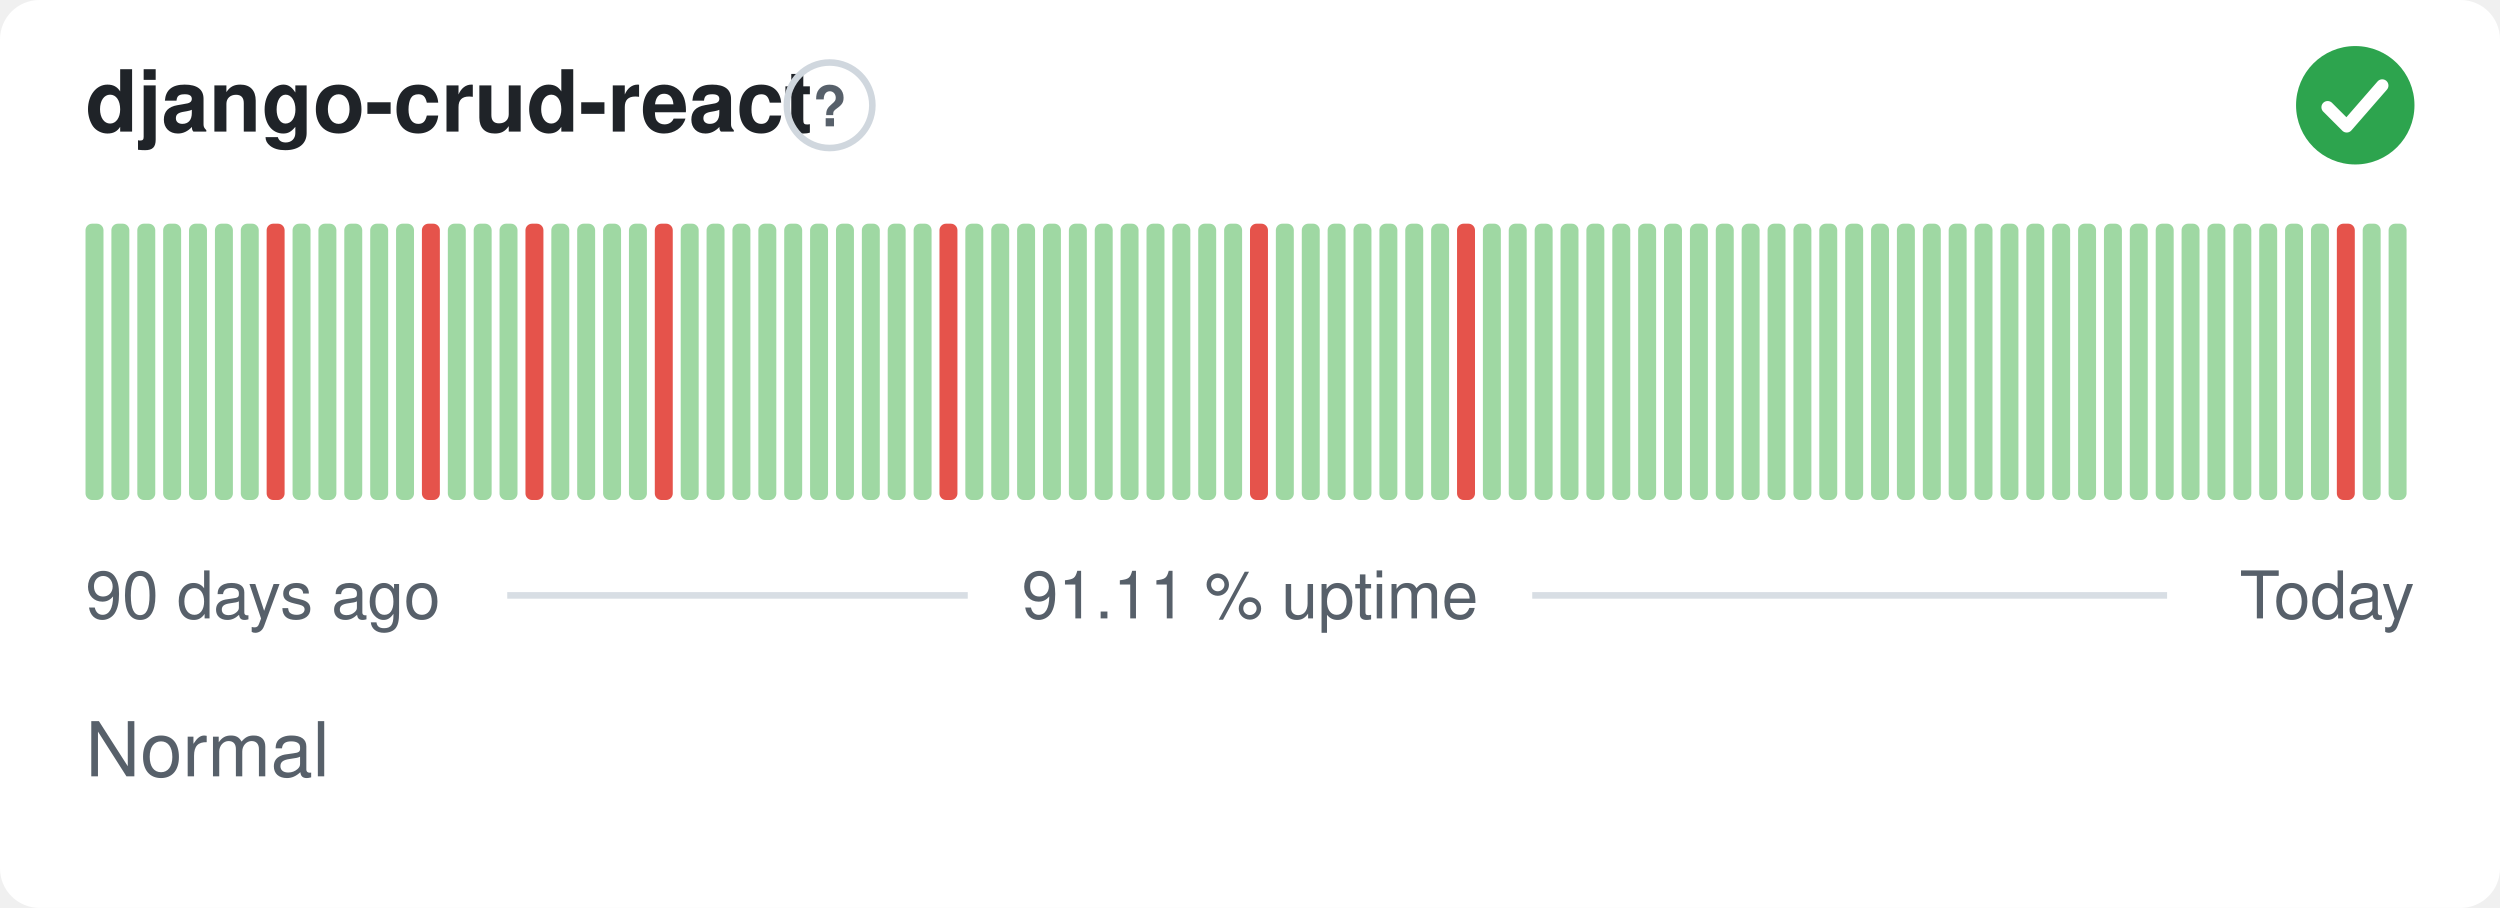
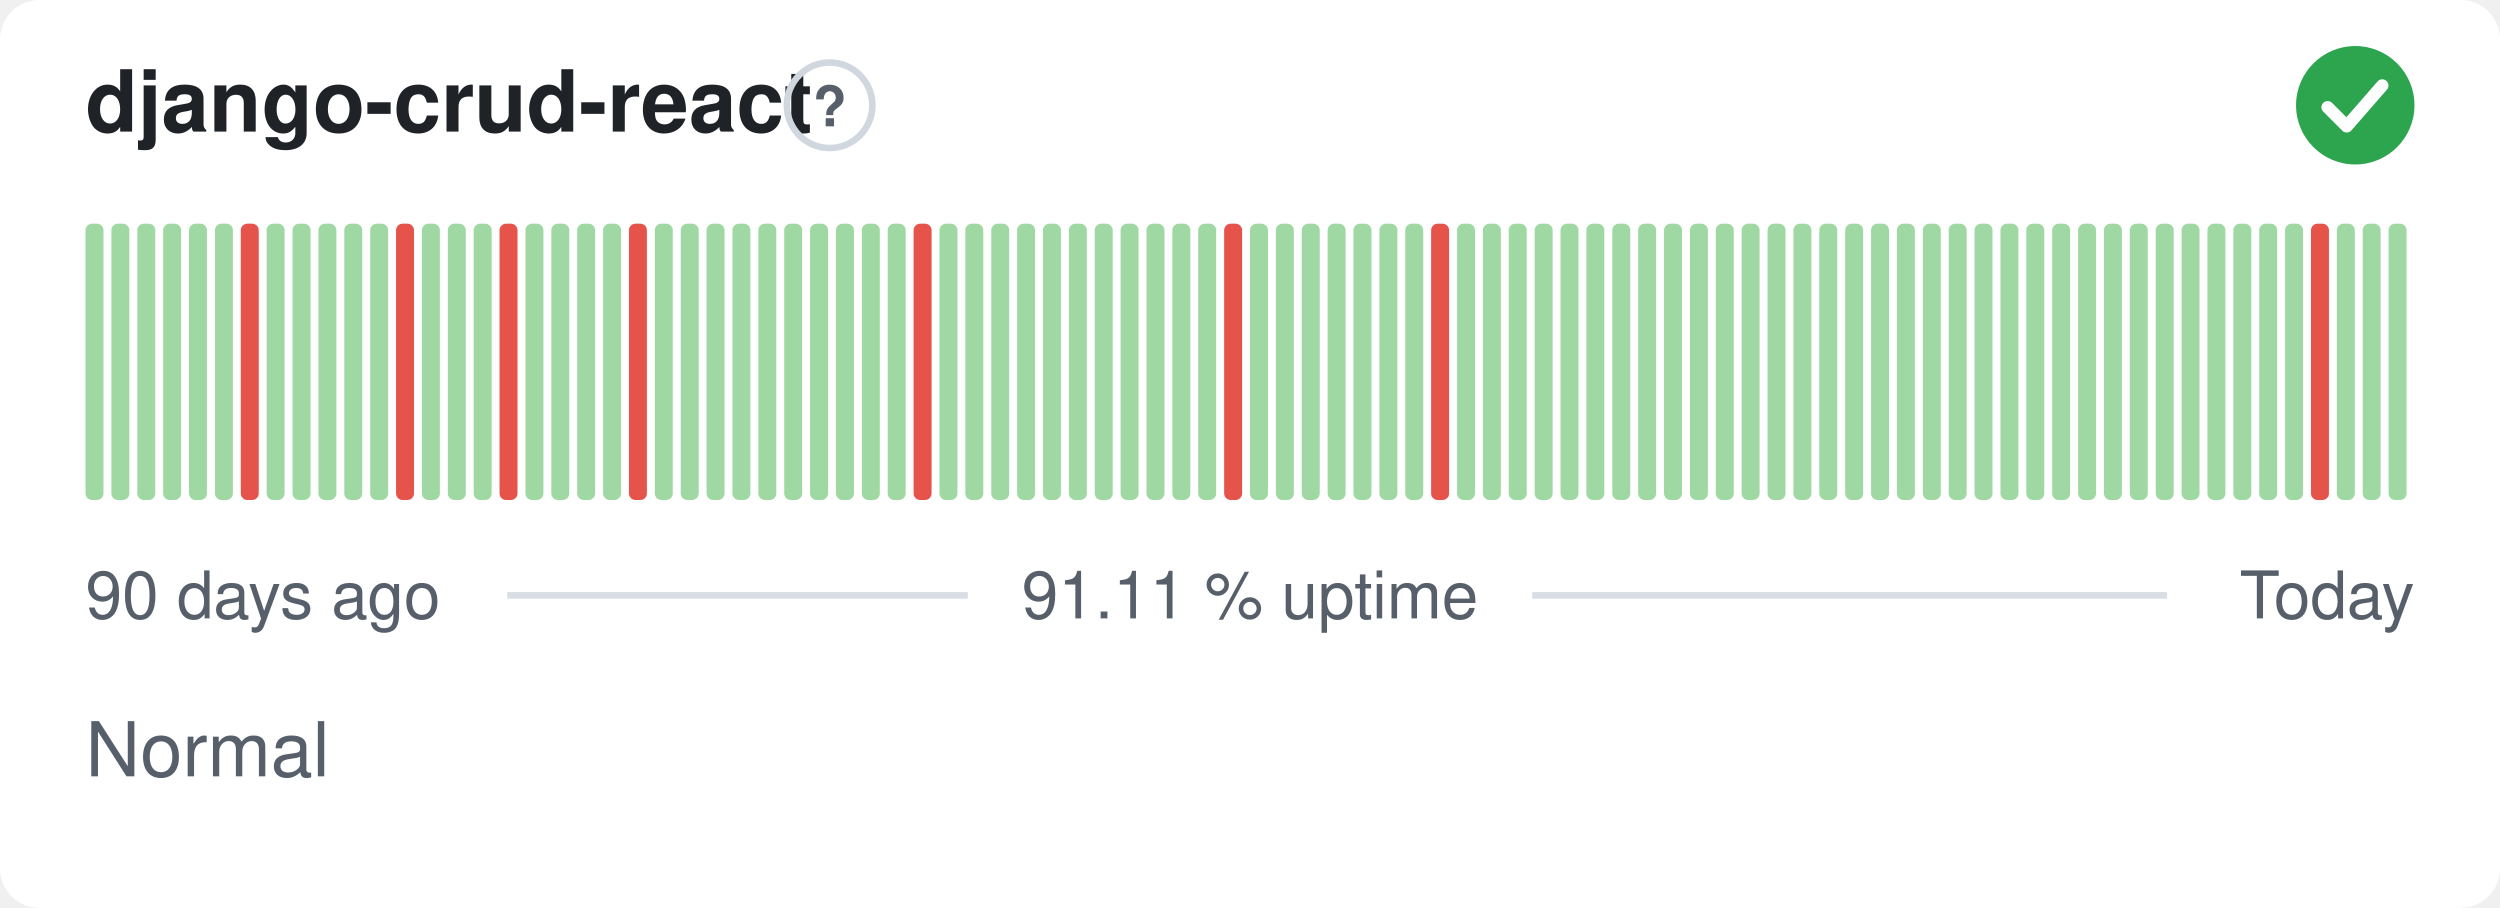
<svg xmlns="http://www.w3.org/2000/svg" width="380" height="138" viewBox="0 0 380 138" role="img" aria-label="django-crud-react: Normal, 91.11 % uptime over the last 90 days" font-family="-apple-system,BlinkMacSystemFont,'Segoe UI',Helvetica,Arial,sans-serif">
  <style>
    @media (prefers-color-scheme: dark) {
      .bg { fill: #0d1117 }
      .title { fill: #e6edf3 }
      .muted { fill: #8b949e }
      .hint { stroke: #30363d }
      .rule { stroke: #30363d }
      .nodata { fill: #21262d }
    }
  </style>
  <rect class="bg" width="380" height="138" rx="6" fill="#ffffff" />
  <text class="title" x="13" y="20" font-size="13" font-weight="600" fill="#1f2328">django-crud-react</text>
  <circle class="hint" cx="126.1" cy="16" r="6.5" fill="none" stroke="#d0d7de" stroke-width="1" />
  <text class="muted" x="126.1" y="19.2" text-anchor="middle" font-size="8.5" font-weight="700" fill="#57606a">?</text>
  <circle cx="358" cy="16" r="9" fill="#2da44e" />
  <path d="M353.80 16.30l2.90 2.90 5.40 -6.20" fill="none" stroke="#fff" stroke-width="1.89" stroke-linecap="round" stroke-linejoin="round" />
  <rect x="13.00" y="34.00" width="2.73" height="42.00" rx="1" fill="#9fd8a3" />
  <rect x="16.93" y="34.00" width="2.73" height="42.00" rx="1" fill="#9fd8a3" />
  <rect x="20.87" y="34.00" width="2.73" height="42.00" rx="1" fill="#9fd8a3" />
  <rect x="24.80" y="34.00" width="2.73" height="42.00" rx="1" fill="#9fd8a3" />
  <rect x="28.73" y="34.00" width="2.73" height="42.00" rx="1" fill="#9fd8a3" />
  <rect x="32.67" y="34.00" width="2.73" height="42.00" rx="1" fill="#9fd8a3" />
-   <rect x="36.60" y="34.00" width="2.73" height="42.00" rx="1" fill="#9fd8a3" />
-   <rect x="40.53" y="34.00" width="2.73" height="42.00" rx="1" fill="#e5534b" />
+   <rect x="36.60" y="34.00" width="2.73" height="42.00" rx="1" fill="#e5534b" />
+   <rect x="40.53" y="34.00" width="2.73" height="42.00" rx="1" fill="#9fd8a3" />
  <rect x="44.47" y="34.00" width="2.73" height="42.00" rx="1" fill="#9fd8a3" />
  <rect x="48.40" y="34.00" width="2.73" height="42.00" rx="1" fill="#9fd8a3" />
  <rect x="52.33" y="34.00" width="2.73" height="42.00" rx="1" fill="#9fd8a3" />
  <rect x="56.27" y="34.00" width="2.73" height="42.00" rx="1" fill="#9fd8a3" />
-   <rect x="60.20" y="34.00" width="2.73" height="42.00" rx="1" fill="#9fd8a3" />
-   <rect x="64.13" y="34.00" width="2.73" height="42.00" rx="1" fill="#e5534b" />
+   <rect x="60.20" y="34.00" width="2.73" height="42.00" rx="1" fill="#e5534b" />
+   <rect x="64.13" y="34.00" width="2.73" height="42.00" rx="1" fill="#9fd8a3" />
  <rect x="68.07" y="34.00" width="2.73" height="42.00" rx="1" fill="#9fd8a3" />
  <rect x="72.00" y="34.00" width="2.73" height="42.00" rx="1" fill="#9fd8a3" />
-   <rect x="75.93" y="34.00" width="2.73" height="42.00" rx="1" fill="#9fd8a3" />
-   <rect x="79.87" y="34.00" width="2.73" height="42.00" rx="1" fill="#e5534b" />
+   <rect x="75.93" y="34.00" width="2.73" height="42.00" rx="1" fill="#e5534b" />
+   <rect x="79.87" y="34.00" width="2.73" height="42.00" rx="1" fill="#9fd8a3" />
  <rect x="83.80" y="34.00" width="2.73" height="42.00" rx="1" fill="#9fd8a3" />
  <rect x="87.73" y="34.00" width="2.73" height="42.00" rx="1" fill="#9fd8a3" />
  <rect x="91.67" y="34.00" width="2.73" height="42.00" rx="1" fill="#9fd8a3" />
-   <rect x="95.60" y="34.00" width="2.73" height="42.00" rx="1" fill="#9fd8a3" />
-   <rect x="99.53" y="34.00" width="2.73" height="42.00" rx="1" fill="#e5534b" />
+   <rect x="95.60" y="34.00" width="2.73" height="42.00" rx="1" fill="#e5534b" />
+   <rect x="99.53" y="34.00" width="2.73" height="42.00" rx="1" fill="#9fd8a3" />
  <rect x="103.47" y="34.00" width="2.73" height="42.00" rx="1" fill="#9fd8a3" />
  <rect x="107.40" y="34.00" width="2.73" height="42.00" rx="1" fill="#9fd8a3" />
  <rect x="111.33" y="34.00" width="2.73" height="42.00" rx="1" fill="#9fd8a3" />
  <rect x="115.27" y="34.00" width="2.73" height="42.00" rx="1" fill="#9fd8a3" />
  <rect x="119.20" y="34.00" width="2.73" height="42.00" rx="1" fill="#9fd8a3" />
  <rect x="123.13" y="34.00" width="2.73" height="42.00" rx="1" fill="#9fd8a3" />
  <rect x="127.07" y="34.00" width="2.73" height="42.00" rx="1" fill="#9fd8a3" />
  <rect x="131.00" y="34.00" width="2.73" height="42.00" rx="1" fill="#9fd8a3" />
  <rect x="134.93" y="34.00" width="2.73" height="42.00" rx="1" fill="#9fd8a3" />
-   <rect x="138.87" y="34.00" width="2.73" height="42.00" rx="1" fill="#9fd8a3" />
-   <rect x="142.80" y="34.00" width="2.73" height="42.00" rx="1" fill="#e5534b" />
+   <rect x="138.87" y="34.00" width="2.73" height="42.00" rx="1" fill="#e5534b" />
+   <rect x="142.80" y="34.00" width="2.73" height="42.00" rx="1" fill="#9fd8a3" />
  <rect x="146.73" y="34.00" width="2.73" height="42.00" rx="1" fill="#9fd8a3" />
  <rect x="150.67" y="34.00" width="2.73" height="42.00" rx="1" fill="#9fd8a3" />
  <rect x="154.60" y="34.00" width="2.73" height="42.00" rx="1" fill="#9fd8a3" />
  <rect x="158.53" y="34.00" width="2.73" height="42.00" rx="1" fill="#9fd8a3" />
  <rect x="162.47" y="34.00" width="2.73" height="42.00" rx="1" fill="#9fd8a3" />
  <rect x="166.40" y="34.00" width="2.73" height="42.00" rx="1" fill="#9fd8a3" />
  <rect x="170.33" y="34.00" width="2.73" height="42.00" rx="1" fill="#9fd8a3" />
  <rect x="174.27" y="34.00" width="2.73" height="42.00" rx="1" fill="#9fd8a3" />
  <rect x="178.20" y="34.00" width="2.73" height="42.00" rx="1" fill="#9fd8a3" />
  <rect x="182.13" y="34.00" width="2.73" height="42.00" rx="1" fill="#9fd8a3" />
-   <rect x="186.07" y="34.00" width="2.73" height="42.00" rx="1" fill="#9fd8a3" />
-   <rect x="190.00" y="34.00" width="2.73" height="42.00" rx="1" fill="#e5534b" />
+   <rect x="186.07" y="34.00" width="2.73" height="42.00" rx="1" fill="#e5534b" />
+   <rect x="190.00" y="34.00" width="2.73" height="42.00" rx="1" fill="#9fd8a3" />
  <rect x="193.93" y="34.00" width="2.73" height="42.00" rx="1" fill="#9fd8a3" />
  <rect x="197.87" y="34.00" width="2.73" height="42.00" rx="1" fill="#9fd8a3" />
  <rect x="201.80" y="34.00" width="2.73" height="42.00" rx="1" fill="#9fd8a3" />
  <rect x="205.73" y="34.00" width="2.73" height="42.00" rx="1" fill="#9fd8a3" />
  <rect x="209.67" y="34.00" width="2.73" height="42.00" rx="1" fill="#9fd8a3" />
  <rect x="213.60" y="34.00" width="2.73" height="42.00" rx="1" fill="#9fd8a3" />
-   <rect x="217.53" y="34.00" width="2.73" height="42.00" rx="1" fill="#9fd8a3" />
-   <rect x="221.47" y="34.00" width="2.73" height="42.00" rx="1" fill="#e5534b" />
+   <rect x="217.53" y="34.00" width="2.73" height="42.00" rx="1" fill="#e5534b" />
+   <rect x="221.47" y="34.00" width="2.73" height="42.00" rx="1" fill="#9fd8a3" />
  <rect x="225.40" y="34.00" width="2.73" height="42.00" rx="1" fill="#9fd8a3" />
  <rect x="229.33" y="34.00" width="2.73" height="42.00" rx="1" fill="#9fd8a3" />
  <rect x="233.27" y="34.00" width="2.73" height="42.00" rx="1" fill="#9fd8a3" />
  <rect x="237.20" y="34.00" width="2.73" height="42.00" rx="1" fill="#9fd8a3" />
  <rect x="241.13" y="34.00" width="2.73" height="42.00" rx="1" fill="#9fd8a3" />
  <rect x="245.07" y="34.00" width="2.73" height="42.00" rx="1" fill="#9fd8a3" />
  <rect x="249.00" y="34.00" width="2.73" height="42.00" rx="1" fill="#9fd8a3" />
  <rect x="252.93" y="34.00" width="2.73" height="42.00" rx="1" fill="#9fd8a3" />
  <rect x="256.87" y="34.00" width="2.73" height="42.00" rx="1" fill="#9fd8a3" />
  <rect x="260.80" y="34.00" width="2.73" height="42.00" rx="1" fill="#9fd8a3" />
  <rect x="264.73" y="34.00" width="2.73" height="42.00" rx="1" fill="#9fd8a3" />
  <rect x="268.67" y="34.00" width="2.73" height="42.00" rx="1" fill="#9fd8a3" />
  <rect x="272.60" y="34.00" width="2.73" height="42.00" rx="1" fill="#9fd8a3" />
  <rect x="276.53" y="34.00" width="2.73" height="42.00" rx="1" fill="#9fd8a3" />
  <rect x="280.47" y="34.00" width="2.73" height="42.00" rx="1" fill="#9fd8a3" />
  <rect x="284.40" y="34.00" width="2.73" height="42.00" rx="1" fill="#9fd8a3" />
  <rect x="288.33" y="34.00" width="2.73" height="42.00" rx="1" fill="#9fd8a3" />
  <rect x="292.27" y="34.00" width="2.73" height="42.00" rx="1" fill="#9fd8a3" />
  <rect x="296.20" y="34.00" width="2.73" height="42.00" rx="1" fill="#9fd8a3" />
  <rect x="300.13" y="34.00" width="2.73" height="42.00" rx="1" fill="#9fd8a3" />
  <rect x="304.07" y="34.00" width="2.73" height="42.00" rx="1" fill="#9fd8a3" />
  <rect x="308.00" y="34.00" width="2.73" height="42.00" rx="1" fill="#9fd8a3" />
  <rect x="311.93" y="34.00" width="2.73" height="42.00" rx="1" fill="#9fd8a3" />
  <rect x="315.87" y="34.00" width="2.73" height="42.00" rx="1" fill="#9fd8a3" />
  <rect x="319.80" y="34.00" width="2.73" height="42.00" rx="1" fill="#9fd8a3" />
  <rect x="323.73" y="34.00" width="2.73" height="42.00" rx="1" fill="#9fd8a3" />
  <rect x="327.67" y="34.00" width="2.73" height="42.00" rx="1" fill="#9fd8a3" />
  <rect x="331.60" y="34.00" width="2.73" height="42.00" rx="1" fill="#9fd8a3" />
  <rect x="335.53" y="34.00" width="2.73" height="42.00" rx="1" fill="#9fd8a3" />
  <rect x="339.47" y="34.00" width="2.73" height="42.00" rx="1" fill="#9fd8a3" />
  <rect x="343.40" y="34.00" width="2.73" height="42.00" rx="1" fill="#9fd8a3" />
  <rect x="347.33" y="34.00" width="2.73" height="42.00" rx="1" fill="#9fd8a3" />
-   <rect x="351.27" y="34.00" width="2.73" height="42.00" rx="1" fill="#9fd8a3" />
-   <rect x="355.20" y="34.00" width="2.73" height="42.00" rx="1" fill="#e5534b" />
+   <rect x="351.27" y="34.00" width="2.73" height="42.00" rx="1" fill="#e5534b" />
+   <rect x="355.20" y="34.00" width="2.73" height="42.00" rx="1" fill="#9fd8a3" />
  <rect x="359.13" y="34.00" width="2.73" height="42.00" rx="1" fill="#9fd8a3" />
  <rect x="363.07" y="34.00" width="2.73" height="42.00" rx="1" fill="#9fd8a3" />
  <text class="muted" x="13" y="94" font-size="10" fill="#57606a">90 days ago</text>
  <text class="muted" x="190" y="94" text-anchor="middle" font-size="10" fill="#57606a">91.11 % uptime</text>
  <text class="muted" x="367" y="94" text-anchor="end" font-size="10" fill="#57606a">Today</text>
  <line class="rule" x1="77.1" y1="90.5" x2="147.1" y2="90.5" stroke="#d8dee4" stroke-width="1" />
  <line class="rule" x1="232.9" y1="90.5" x2="329.4" y2="90.5" stroke="#d8dee4" stroke-width="1" />
  <text class="muted" x="13" y="118" font-size="11.5" fill="#57606a">Normal</text>
</svg>
